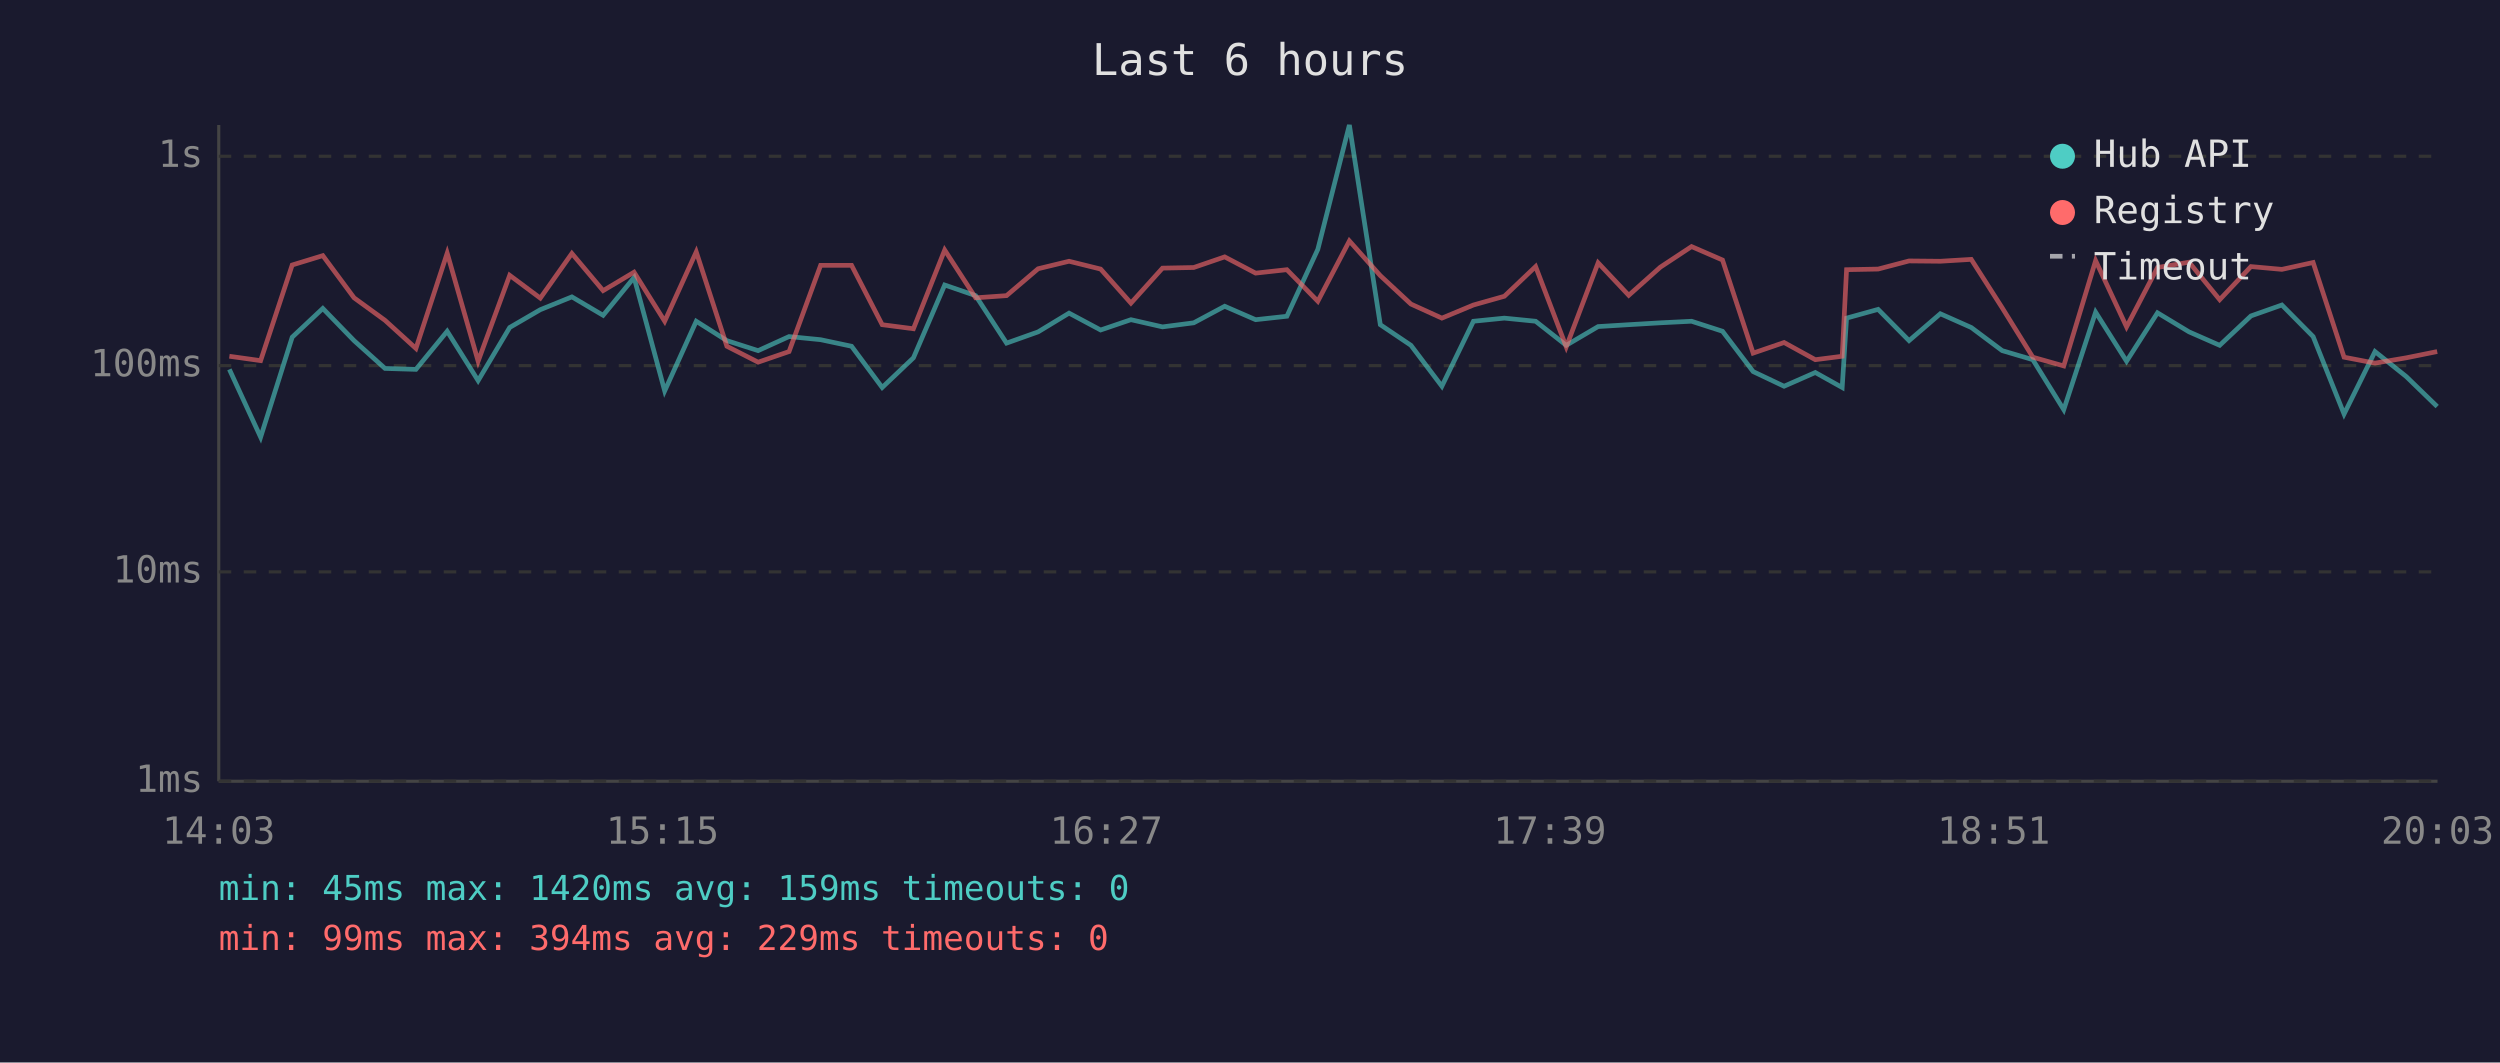
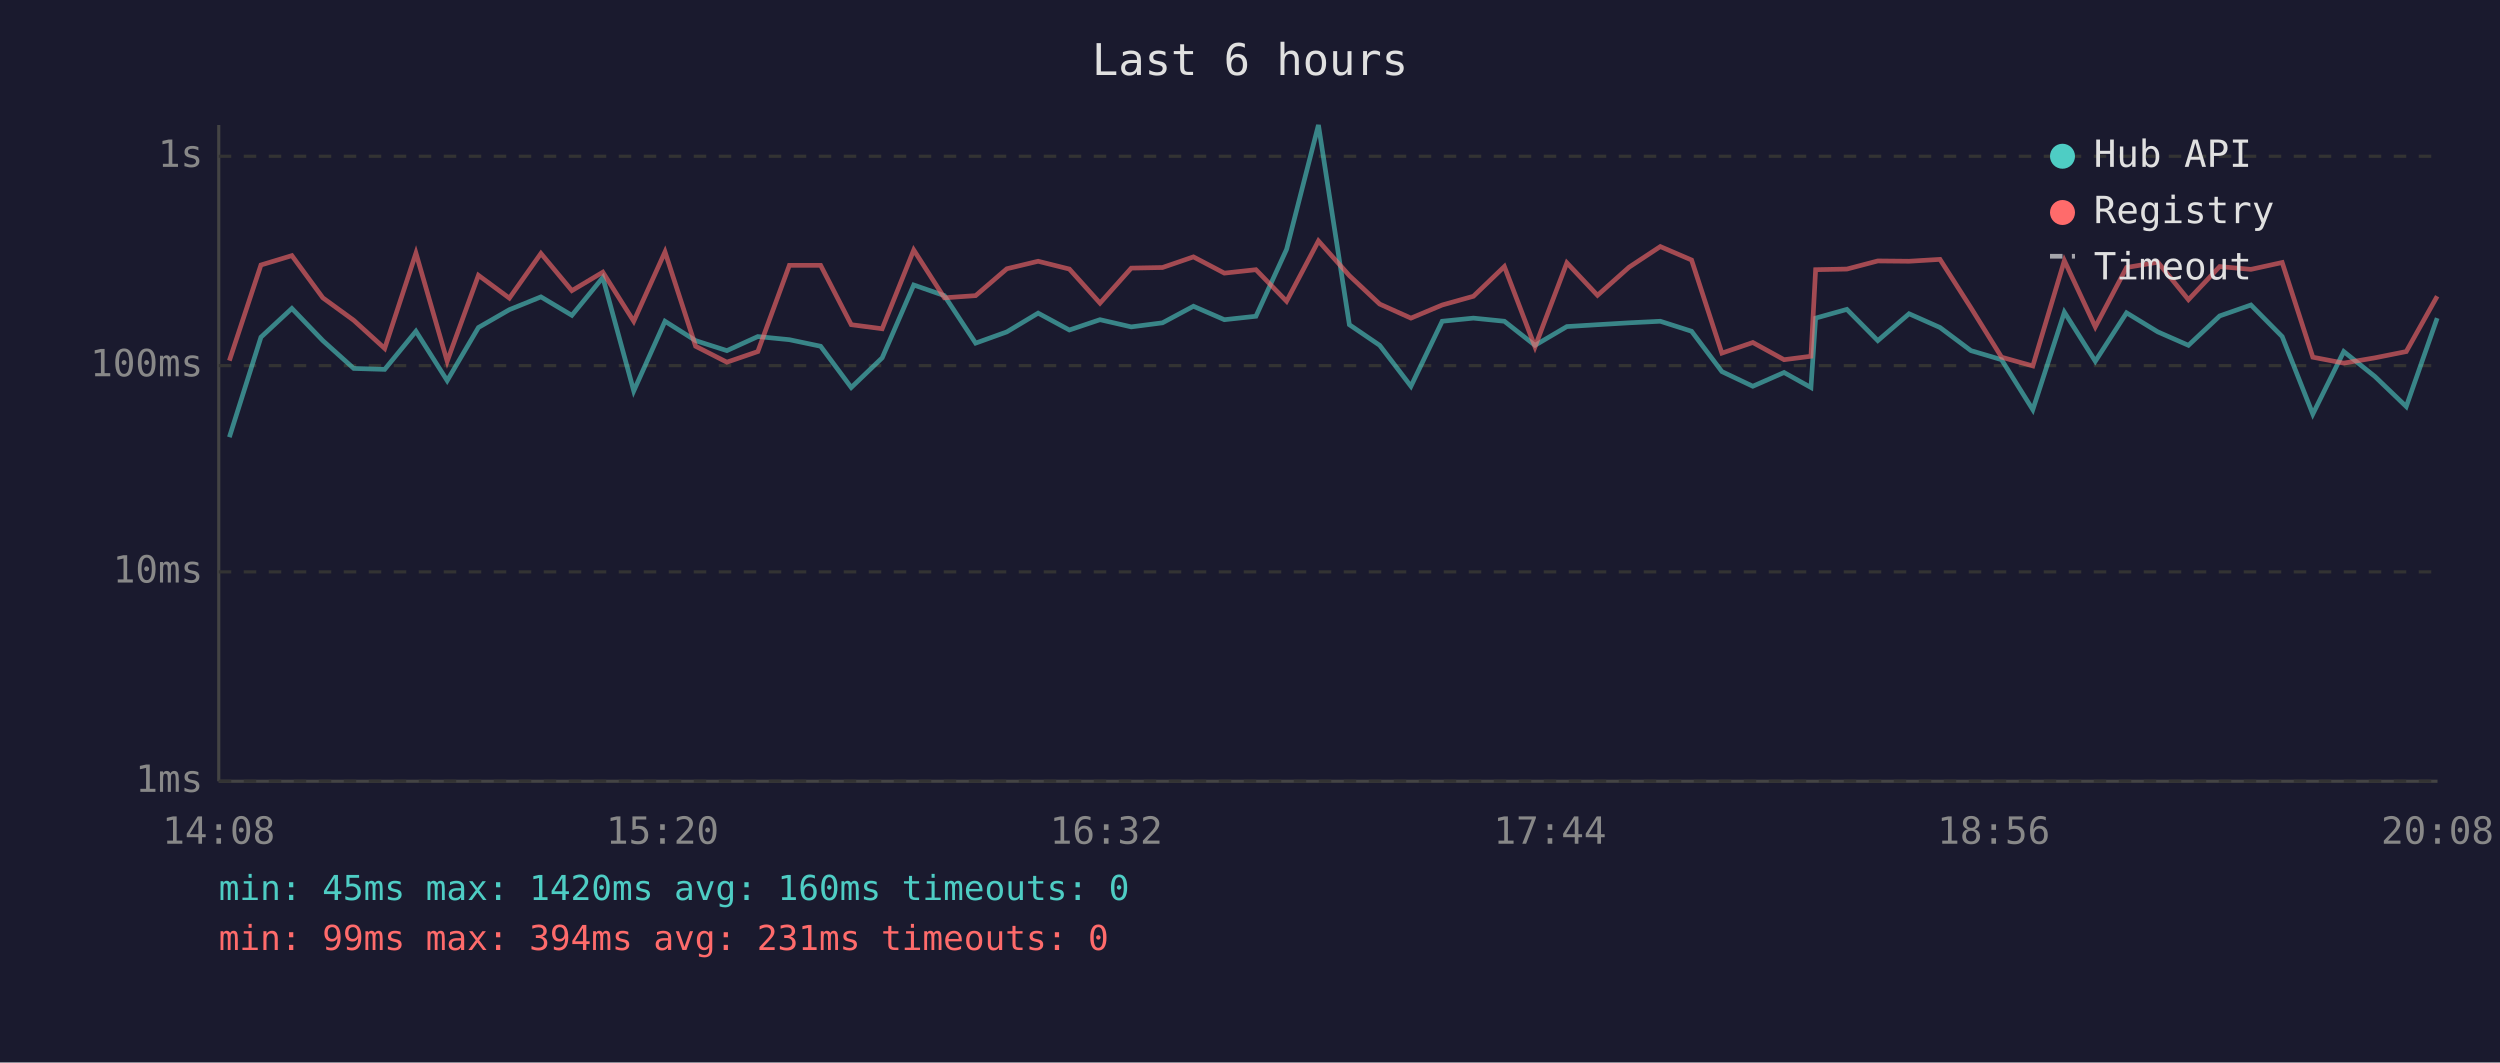
<svg xmlns="http://www.w3.org/2000/svg" viewBox="0 0 800 340" font-family="monospace" font-size="12">
  <rect width="800" height="340" fill="#1a1a2e" />
  <text x="400" y="24" fill="#e0e0e0" font-size="14" text-anchor="middle">Last 6 hours</text>
  <line x1="70" y1="40" x2="70" y2="250" stroke="#444" stroke-width="1" />
  <line x1="70" y1="250" x2="780" y2="250" stroke="#444" stroke-width="1" />
  <line x1="70" y1="250" x2="780" y2="250" stroke="#333" stroke-width="1" stroke-dasharray="4" />
  <text x="65" y="250" fill="#888" text-anchor="end" dominant-baseline="middle">1ms</text>
  <line x1="70" y1="183" x2="780" y2="183" stroke="#333" stroke-width="1" stroke-dasharray="4" />
  <text x="65" y="183" fill="#888" text-anchor="end" dominant-baseline="middle">10ms</text>
  <line x1="70" y1="117" x2="780" y2="117" stroke="#333" stroke-width="1" stroke-dasharray="4" />
  <text x="65" y="117" fill="#888" text-anchor="end" dominant-baseline="middle">100ms</text>
  <line x1="70" y1="50" x2="780" y2="50" stroke="#333" stroke-width="1" stroke-dasharray="4" />
  <text x="65" y="50" fill="#888" text-anchor="end" dominant-baseline="middle">1s</text>
-   <text x="70" y="270" fill="#888" text-anchor="middle">14:03</text>
-   <text x="212" y="270" fill="#888" text-anchor="middle">15:15</text>
-   <text x="354" y="270" fill="#888" text-anchor="middle">16:27</text>
-   <text x="496" y="270" fill="#888" text-anchor="middle">17:39</text>
-   <text x="638" y="270" fill="#888" text-anchor="middle">18:51</text>
-   <text x="780" y="270" fill="#888" text-anchor="middle">20:03</text>
-   <polyline points="73.4,118.2 83.4,139.9 93.5,107.9 103.3,98.7 113.3,109.0 123.2,117.9 133.1,118.2 143.1,106.0 153.0,121.8 163.1,104.8 172.9,99.1 183.0,95.0 193.0,100.9 202.9,88.8 212.7,125.1 222.8,102.8 232.6,109.0 242.6,112.2 252.5,107.7 262.6,108.7 272.5,110.8 282.3,124.0 292.3,114.5 302.3,91.2 312.2,94.6 322.1,109.8 332.2,106.2 342.1,100.2 352.2,105.6 361.9,102.3 372.0,104.6 382.0,103.3 391.9,98.0 401.8,102.3 411.8,101.2 421.7,79.8 431.8,40.0 441.7,103.9 451.5,110.5 461.4,123.6 471.5,102.8 481.4,101.8 491.4,102.8 501.2,110.5 511.4,104.5 521.2,103.9 531.3,103.3 541.3,102.8 551.2,106.0 561.0,118.9 570.9,123.6 580.9,119.2 589.5,124.0 590.9,101.8 601.0,99.0 610.9,109.0 620.9,100.4 630.8,104.8 640.7,112.2 650.5,115.1 660.4,131.1 670.6,99.9 680.5,115.6 690.4,100.1 700.5,106.2 710.3,110.5 720.3,101.1 730.2,97.6 740.2,107.7 750.1,132.5 760.0,112.5 770.0,120.5 779.9,130.1" fill="none" stroke="#4ecdc4" stroke-width="1.5" opacity="0.6" />
-   <polyline points="73.4,114.0 83.4,115.4 93.5,84.8 103.3,81.8 113.3,95.3 123.2,102.5 133.1,111.5 143.1,81.0 153.0,115.6 163.1,88.1 172.9,95.4 183.0,81.1 193.0,93.0 202.9,87.1 212.7,102.8 222.8,80.6 232.6,110.8 242.6,115.9 252.5,112.5 262.6,84.9 272.5,84.9 282.3,103.9 292.3,105.2 302.3,80.0 312.2,95.3 322.1,94.6 332.2,86.0 342.1,83.6 352.2,86.1 361.9,97.0 372.0,85.8 382.0,85.6 391.9,82.2 401.8,87.4 411.8,86.3 421.7,96.4 431.8,77.1 441.7,88.2 451.5,97.3 461.4,101.8 471.5,97.6 481.4,94.8 491.4,85.3 501.2,111.0 511.4,84.1 521.2,94.5 531.3,85.5 541.3,78.9 551.2,83.2 561.0,113.0 570.9,109.6 580.9,115.1 589.5,114.0 590.9,86.3 601.0,86.1 610.9,83.5 620.9,83.6 630.8,83.0 640.7,98.5 650.5,114.3 660.4,117.1 670.6,83.4 680.5,104.6 690.4,85.6 700.5,83.9 710.3,95.9 720.3,85.3 730.2,86.2 740.2,84.0 750.1,114.3 760.0,116.2 770.0,114.5 779.9,112.5" fill="none" stroke="#ff6b6b" stroke-width="1.5" opacity="0.6" />
+   <text x="70" y="270" fill="#888" text-anchor="middle">14:08</text>
+   <text x="212" y="270" fill="#888" text-anchor="middle">15:20</text>
+   <text x="354" y="270" fill="#888" text-anchor="middle">16:32</text>
+   <text x="496" y="270" fill="#888" text-anchor="middle">17:44</text>
+   <text x="638" y="270" fill="#888" text-anchor="middle">18:56</text>
+   <text x="780" y="270" fill="#888" text-anchor="middle">20:08</text>
+   <polyline points="73.4,139.9 83.5,107.9 93.4,98.7 103.3,109.0 113.2,117.9 123.1,118.2 133.1,106.0 143.1,121.8 153.1,104.8 163.0,99.1 173.1,95.0 183.0,100.9 192.9,88.8 202.8,125.1 212.8,102.8 222.6,109.0 232.6,112.2 242.5,107.7 252.6,108.7 262.6,110.8 272.4,124.0 282.3,114.5 292.4,91.2 302.2,94.6 312.2,109.8 322.2,106.2 332.2,100.2 342.2,105.6 352.0,102.3 362.0,104.6 372.0,103.3 381.9,98.0 391.8,102.3 401.9,101.2 411.7,79.8 421.9,40.0 431.8,103.9 441.5,110.5 451.5,123.6 461.5,102.8 471.5,101.8 481.4,102.8 491.2,110.5 501.4,104.5 511.2,103.9 521.3,103.3 531.3,102.8 541.3,106.0 551.0,118.9 560.9,123.6 570.9,119.2 579.5,124.0 581.0,101.8 591.0,99.0 600.9,109.0 610.9,100.4 620.8,104.8 630.7,112.2 640.5,115.1 650.5,131.1 660.6,99.9 670.5,115.6 680.5,100.1 690.5,106.2 700.3,110.5 710.3,101.1 720.3,97.6 730.3,107.7 740.1,132.5 750.0,112.5 760.0,120.5 770.0,130.1 779.9,101.8" fill="none" stroke="#4ecdc4" stroke-width="1.5" opacity="0.6" />
+   <polyline points="73.4,115.4 83.5,84.8 93.4,81.8 103.3,95.3 113.2,102.5 123.1,111.5 133.1,81.0 143.1,115.6 153.1,88.1 163.0,95.4 173.1,81.1 183.0,93.0 192.9,87.1 202.8,102.8 212.8,80.6 222.6,110.8 232.6,115.9 242.5,112.5 252.6,84.9 262.6,84.9 272.4,103.9 282.3,105.2 292.4,80.0 302.2,95.3 312.2,94.6 322.2,86.0 332.2,83.6 342.2,86.1 352.0,97.0 362.0,85.8 372.0,85.6 381.9,82.2 391.8,87.4 401.9,86.3 411.7,96.4 421.9,77.1 431.8,88.2 441.5,97.3 451.5,101.8 461.5,97.6 471.5,94.8 481.4,85.3 491.2,111.0 501.4,84.1 511.2,94.5 521.3,85.5 531.3,78.9 541.3,83.2 551.0,113.0 560.9,109.6 570.9,115.1 579.5,114.0 581.0,86.3 591.0,86.1 600.9,83.5 610.9,83.6 620.8,83.0 630.7,98.5 640.5,114.3 650.5,117.1 660.6,83.4 670.5,104.6 680.5,85.6 690.5,83.9 700.3,95.9 710.3,85.3 720.3,86.2 730.3,84.0 740.1,114.3 750.0,116.2 760.0,114.5 770.0,112.5 779.9,94.8" fill="none" stroke="#ff6b6b" stroke-width="1.5" opacity="0.6" />
  <circle cx="660" cy="50" r="4" fill="#4ecdc4" />
  <text x="670" y="50" fill="#e0e0e0" dominant-baseline="middle">Hub API</text>
  <circle cx="660" cy="68" r="4" fill="#ff6b6b" />
  <text x="670" y="68" fill="#e0e0e0" dominant-baseline="middle">Registry</text>
  <line x1="656" y1="82" x2="664" y2="82" stroke="#e0e0e0" stroke-width="1.5" stroke-dasharray="4,3" opacity="0.7" />
  <text x="670" y="86" fill="#e0e0e0" dominant-baseline="middle">Timeout</text>
-   <text x="70" y="288" fill="#4ecdc4" font-size="11">min: 45ms  max: 1420ms  avg: 159ms  timeouts: 0</text>
-   <text x="70" y="304" fill="#ff6b6b" font-size="11">min: 99ms  max: 394ms  avg: 229ms  timeouts: 0</text>
+   <text x="70" y="288" fill="#4ecdc4" font-size="11">min: 45ms  max: 1420ms  avg: 160ms  timeouts: 0</text>
+   <text x="70" y="304" fill="#ff6b6b" font-size="11">min: 99ms  max: 394ms  avg: 231ms  timeouts: 0</text>
</svg>
